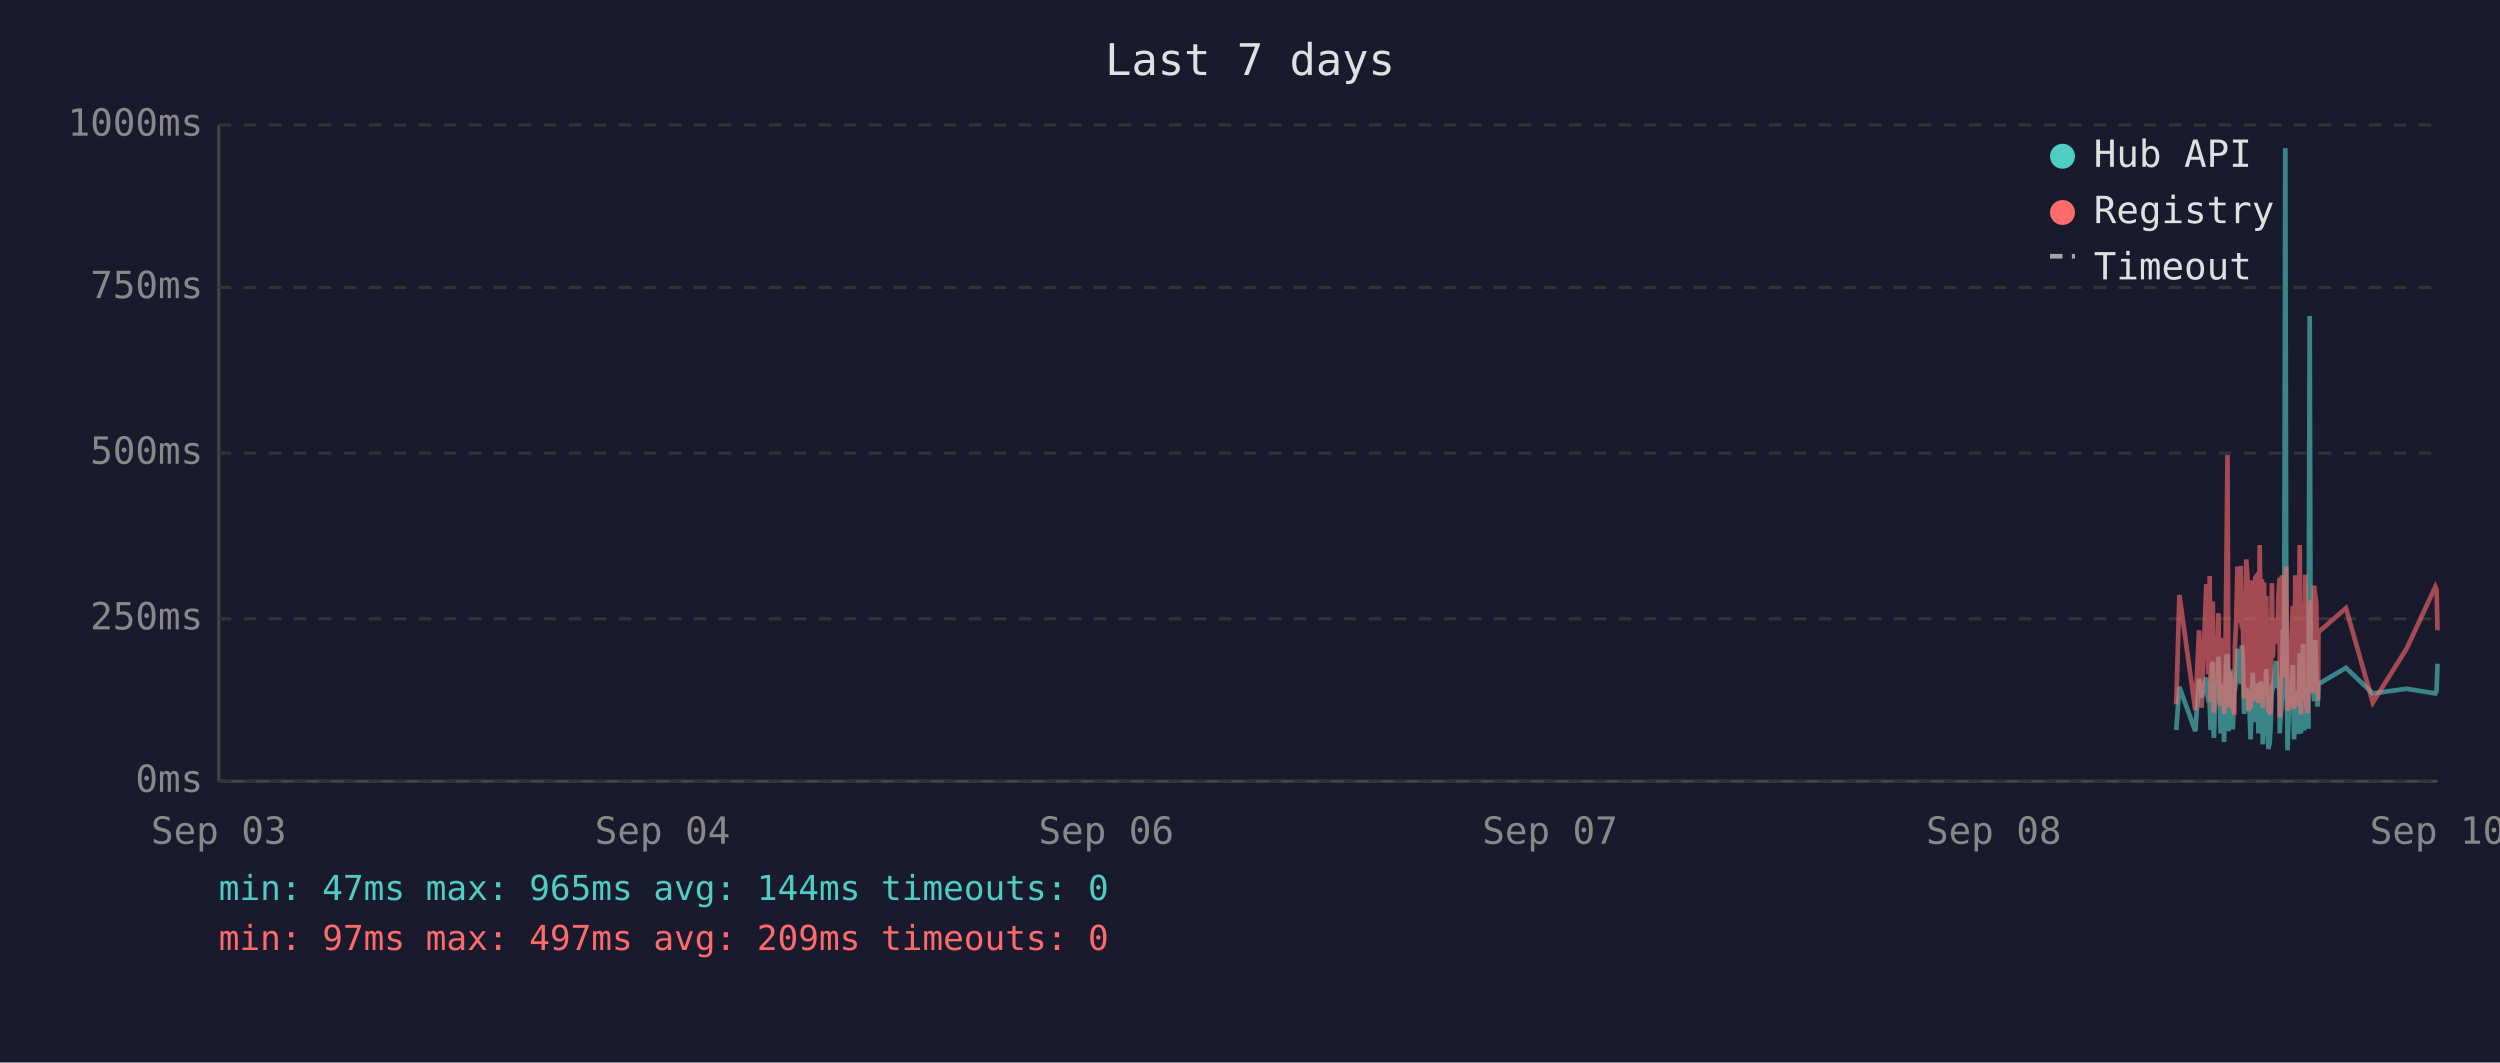
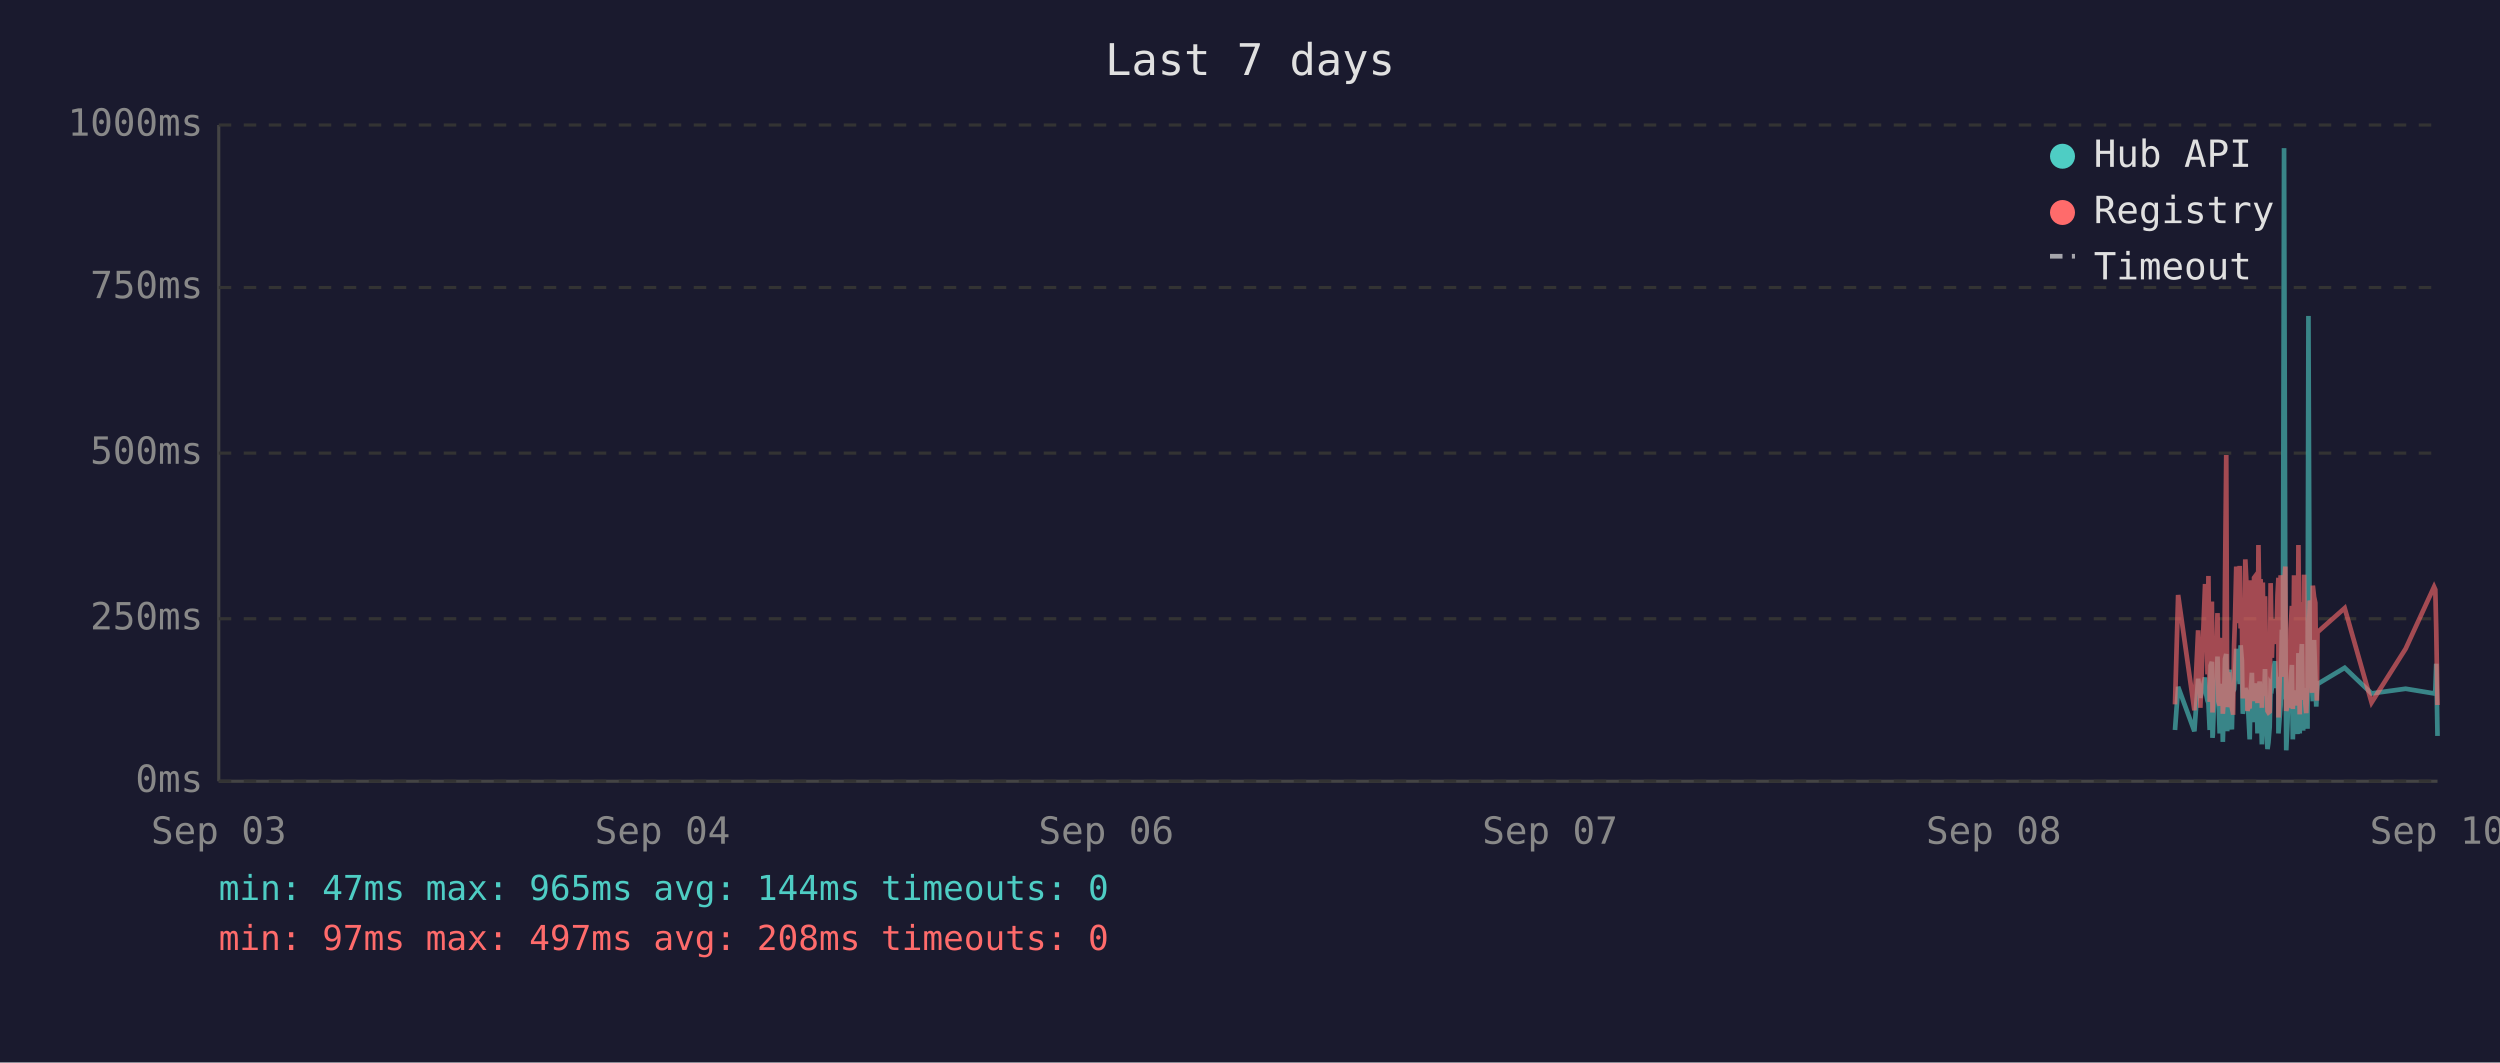
<svg xmlns="http://www.w3.org/2000/svg" viewBox="0 0 800 340" font-family="monospace" font-size="12">
  <rect width="800" height="340" fill="#1a1a2e" />
  <text x="400" y="24" fill="#e0e0e0" font-size="14" text-anchor="middle">Last 7 days</text>
  <line x1="70" y1="40" x2="70" y2="250" stroke="#444" stroke-width="1" />
  <line x1="70" y1="250" x2="780" y2="250" stroke="#444" stroke-width="1" />
  <line x1="70" y1="250" x2="780" y2="250" stroke="#333" stroke-width="1" stroke-dasharray="4" />
  <text x="65" y="250" fill="#888" text-anchor="end" dominant-baseline="middle">0ms</text>
  <line x1="70" y1="198" x2="780" y2="198" stroke="#333" stroke-width="1" stroke-dasharray="4" />
  <text x="65" y="198" fill="#888" text-anchor="end" dominant-baseline="middle">250ms</text>
  <line x1="70" y1="145" x2="780" y2="145" stroke="#333" stroke-width="1" stroke-dasharray="4" />
  <text x="65" y="145" fill="#888" text-anchor="end" dominant-baseline="middle">500ms</text>
  <line x1="70" y1="92" x2="780" y2="92" stroke="#333" stroke-width="1" stroke-dasharray="4" />
  <text x="65" y="92" fill="#888" text-anchor="end" dominant-baseline="middle">750ms</text>
  <line x1="70" y1="40" x2="780" y2="40" stroke="#333" stroke-width="1" stroke-dasharray="4" />
  <text x="65" y="40" fill="#888" text-anchor="end" dominant-baseline="middle">1000ms</text>
  <text x="70" y="270" fill="#888" text-anchor="middle">Sep 03</text>
  <text x="212" y="270" fill="#888" text-anchor="middle">Sep 04</text>
  <text x="354" y="270" fill="#888" text-anchor="middle">Sep 06</text>
  <text x="496" y="270" fill="#888" text-anchor="middle">Sep 07</text>
  <text x="638" y="270" fill="#888" text-anchor="middle">Sep 08</text>
  <text x="780" y="270" fill="#888" text-anchor="middle">Sep 10</text>
-   <polyline points="696.4,233.6 697.4,219.8 702.5,234.0 703.7,217.2 704.5,223.3 706.0,216.8 706.4,222.3 706.7,224.2 707.1,225.0 707.4,233.6 707.8,213.0 708.1,211.8 708.4,236.1 708.5,235.1 708.8,223.8 709.2,221.2 709.6,222.3 709.9,210.1 710.3,223.3 710.6,234.7 711.0,220.6 711.3,218.9 711.7,237.4 712.0,223.1 712.4,210.9 712.8,209.3 713.1,234.0 713.5,217.0 713.8,214.3 714.2,230.9 714.5,233.4 714.9,220.6 715.0,221.2 715.2,220.6 715.6,215.8 716.0,207.6 716.3,216.6 716.7,213.9 717.0,218.9 717.4,206.5 717.7,211.4 718.1,228.4 718.5,226.1 718.8,220.2 719.2,221.2 719.5,221.9 719.9,228.8 720.2,236.6 720.6,221.9 720.9,215.3 721.3,231.1 721.7,221.9 722.0,221.2 722.4,218.7 722.7,234.7 723.1,221.2 723.4,218.1 723.8,223.1 724.1,238.2 724.5,220.8 724.8,224.8 725.2,214.1 725.6,232.6 725.9,239.7 726.3,237.6 726.6,232.6 727.0,219.1 727.3,219.8 727.7,217.2 728.1,213.2 728.4,211.6 728.8,220.2 729.1,216.6 729.5,222.5 729.5,234.7 729.8,229.4 730.2,225.6 730.5,201.5 730.9,223.8 731.3,47.4 731.6,196.0 732.0,240.1 732.3,231.1 732.7,221.0 733.0,225.0 733.4,217.9 733.7,212.8 734.1,236.6 734.5,222.7 734.8,222.9 735.2,221.0 735.5,234.9 735.9,209.0 736.3,234.7 736.6,213.5 737.0,206.1 737.3,233.8 737.7,220.2 738.0,230.7 738.4,223.8 738.7,233.2 739.1,101.1 739.4,207.2 739.8,217.9 740.1,218.9 740.5,224.4 740.9,204.8 741.2,216.6 741.6,226.1 741.8,221.2 741.9,218.9 750.7,213.7 759.3,221.9 770.1,220.4 779.3,221.9 779.7,221.0 780.0,212.4" fill="none" stroke="#4ecdc4" stroke-width="1.5" opacity="0.6" />
-   <polyline points="696.4,225.4 697.4,190.4 702.5,227.3 703.7,201.7 704.5,226.5 706.0,187.6 706.4,187.6 706.7,215.8 707.1,184.3 707.4,224.6 707.8,206.3 708.1,192.5 708.4,228.0 708.5,225.8 708.8,209.0 709.2,204.0 709.6,209.0 709.9,196.2 710.3,224.4 710.6,225.8 711.0,206.1 711.3,204.2 711.7,228.4 712.0,222.3 712.4,186.0 712.8,145.6 713.1,226.3 713.5,215.1 713.8,226.3 714.2,224.2 714.5,226.5 714.9,228.0 715.0,228.0 715.2,206.5 715.6,198.1 716.0,181.3 716.3,193.1 716.7,199.4 717.0,181.1 717.4,201.1 717.7,196.7 718.1,223.5 718.5,214.9 718.8,179.0 719.2,185.3 719.5,227.5 719.9,225.8 720.2,226.7 720.6,185.7 720.9,209.5 721.3,224.4 721.7,184.9 722.0,184.5 722.4,206.3 722.7,225.0 723.1,174.4 723.4,200.7 723.8,185.3 724.1,226.5 724.5,186.4 724.8,222.7 725.2,190.8 725.6,216.6 725.9,227.5 726.3,228.0 726.6,227.7 727.0,186.6 727.3,210.5 727.7,200.2 728.1,200.4 728.4,198.1 728.8,206.1 729.1,190.4 729.5,184.9 729.5,229.6 729.8,217.7 730.2,184.1 730.5,188.3 730.9,216.6 731.3,187.8 731.6,181.3 732.0,227.5 732.3,225.6 732.7,207.4 733.0,226.5 733.4,201.3 733.7,193.9 734.1,226.9 734.5,184.1 734.8,209.0 735.2,185.5 735.5,225.8 735.9,174.4 736.3,228.6 736.6,192.7 737.0,197.5 737.3,224.0 737.7,183.9 738.0,225.0 738.4,228.2 738.7,216.0 739.1,209.9 739.4,192.2 739.8,193.3 740.1,221.7 740.5,187.4 740.9,191.0 741.2,192.9 741.6,217.2 741.8,224.2 741.9,202.3 750.7,194.6 759.3,224.8 770.1,207.6 779.3,187.8 779.7,188.7 780.0,201.7" fill="none" stroke="#ff6b6b" stroke-width="1.5" opacity="0.6" />
+   <polyline points="696.0,233.6 697.0,219.8 702.2,234.0 703.4,217.2 704.1,223.3 705.6,216.8 706.0,222.3 706.4,224.2 706.7,225.0 707.1,233.6 707.4,213.0 707.8,211.8 708.0,236.1 708.1,235.1 708.5,223.8 708.8,221.2 709.2,222.3 709.6,210.1 709.9,223.3 710.3,234.7 710.6,220.6 711.0,218.9 711.3,237.4 711.7,223.1 712.0,210.9 712.4,209.3 712.7,234.0 713.1,217.0 713.5,214.3 713.8,230.9 714.2,233.4 714.5,220.6 714.6,221.2 714.9,220.6 715.2,215.8 715.6,207.6 716.0,216.6 716.3,213.9 716.7,218.9 717.0,206.5 717.4,211.4 717.7,228.4 718.1,226.1 718.5,220.2 718.8,221.2 719.2,221.9 719.5,228.8 719.9,236.6 720.2,221.9 720.6,215.3 720.9,231.1 721.3,221.9 721.6,221.2 722.0,218.7 722.4,234.7 722.7,221.2 723.1,218.1 723.4,223.1 723.8,238.2 724.1,220.8 724.5,224.8 724.8,214.1 725.2,232.6 725.6,239.7 725.9,237.6 726.3,232.6 726.6,219.1 727.0,219.8 727.3,217.2 727.7,213.2 728.0,211.6 728.4,220.2 728.8,216.6 729.1,222.5 729.1,234.7 729.5,229.4 729.8,225.6 730.2,201.5 730.5,223.8 730.9,47.4 731.3,196.0 731.6,240.1 732.0,231.1 732.3,221.0 732.7,225.0 733.0,217.9 733.4,212.8 733.7,236.6 734.1,222.7 734.4,222.9 734.8,221.0 735.2,234.9 735.5,209.0 735.9,234.7 736.2,213.5 736.6,206.1 737.0,233.8 737.3,220.2 737.7,230.7 738.0,223.8 738.4,233.2 738.7,101.1 739.1,207.2 739.4,217.9 739.8,218.9 740.1,224.4 740.5,204.8 740.9,216.6 741.2,226.1 741.4,221.2 741.6,218.9 750.3,213.7 758.9,221.9 769.8,220.4 778.9,221.9 779.3,221.0 779.6,212.4 780.0,235.5" fill="none" stroke="#4ecdc4" stroke-width="1.5" opacity="0.6" />
+   <polyline points="696.0,225.4 697.0,190.4 702.2,227.3 703.4,201.7 704.1,226.5 705.6,187.6 706.0,187.6 706.4,215.8 706.7,184.3 707.1,224.6 707.4,206.3 707.8,192.5 708.0,228.0 708.1,225.8 708.5,209.0 708.8,204.0 709.2,209.0 709.6,196.2 709.9,224.4 710.3,225.8 710.6,206.1 711.0,204.2 711.3,228.4 711.7,222.3 712.0,186.0 712.4,145.6 712.7,226.3 713.1,215.1 713.5,226.3 713.8,224.2 714.2,226.5 714.5,228.0 714.6,228.0 714.9,206.5 715.2,198.1 715.6,181.3 716.0,193.1 716.3,199.4 716.7,181.1 717.0,201.1 717.4,196.7 717.7,223.5 718.1,214.9 718.5,179.0 718.8,185.3 719.2,227.5 719.5,225.8 719.9,226.7 720.2,185.7 720.6,209.5 720.9,224.4 721.3,184.9 721.6,184.5 722.0,206.3 722.4,225.0 722.7,174.4 723.1,200.7 723.4,185.3 723.8,226.5 724.1,186.4 724.5,222.7 724.8,190.8 725.2,216.6 725.6,227.5 725.9,228.0 726.3,227.7 726.6,186.6 727.0,210.5 727.3,200.2 727.7,200.4 728.0,198.1 728.4,206.1 728.8,190.4 729.1,184.9 729.1,229.6 729.5,217.7 729.8,184.1 730.2,188.3 730.5,216.6 730.9,187.8 731.3,181.3 731.6,227.5 732.0,225.6 732.3,207.4 732.7,226.5 733.0,201.3 733.4,193.9 733.7,226.9 734.1,184.1 734.4,209.0 734.8,185.5 735.2,225.8 735.5,174.4 735.9,228.6 736.2,192.7 736.6,197.5 737.0,224.0 737.3,183.9 737.7,225.0 738.0,228.2 738.4,216.0 738.7,209.9 739.1,192.2 739.4,193.3 739.8,221.7 740.1,187.4 740.5,191.0 740.9,192.9 741.2,217.2 741.4,224.2 741.6,202.3 750.3,194.6 758.9,224.8 769.8,207.6 778.9,187.8 779.3,188.7 779.6,201.7 780.0,225.6" fill="none" stroke="#ff6b6b" stroke-width="1.5" opacity="0.6" />
  <circle cx="660" cy="50" r="4" fill="#4ecdc4" />
  <text x="670" y="50" fill="#e0e0e0" dominant-baseline="middle">Hub API</text>
  <circle cx="660" cy="68" r="4" fill="#ff6b6b" />
  <text x="670" y="68" fill="#e0e0e0" dominant-baseline="middle">Registry</text>
  <line x1="656" y1="82" x2="664" y2="82" stroke="#e0e0e0" stroke-width="1.5" stroke-dasharray="4,3" opacity="0.7" />
  <text x="670" y="86" fill="#e0e0e0" dominant-baseline="middle">Timeout</text>
  <text x="70" y="288" fill="#4ecdc4" font-size="11">min: 47ms  max: 965ms  avg: 144ms  timeouts: 0</text>
-   <text x="70" y="304" fill="#ff6b6b" font-size="11">min: 97ms  max: 497ms  avg: 209ms  timeouts: 0</text>
+   <text x="70" y="304" fill="#ff6b6b" font-size="11">min: 97ms  max: 497ms  avg: 208ms  timeouts: 0</text>
</svg>
